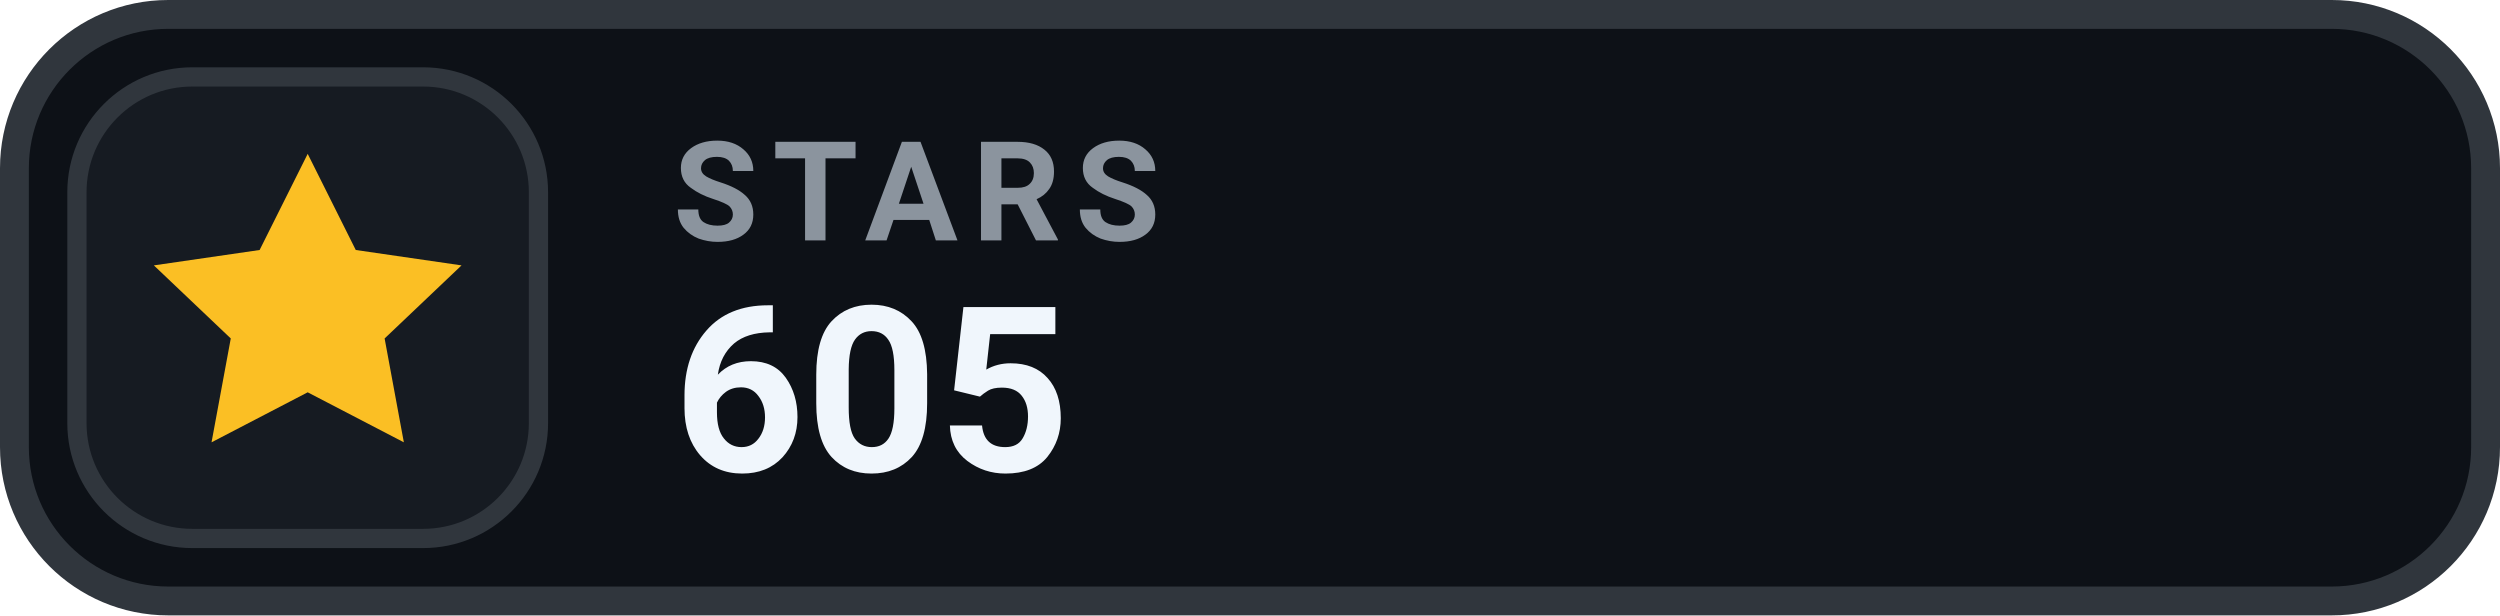
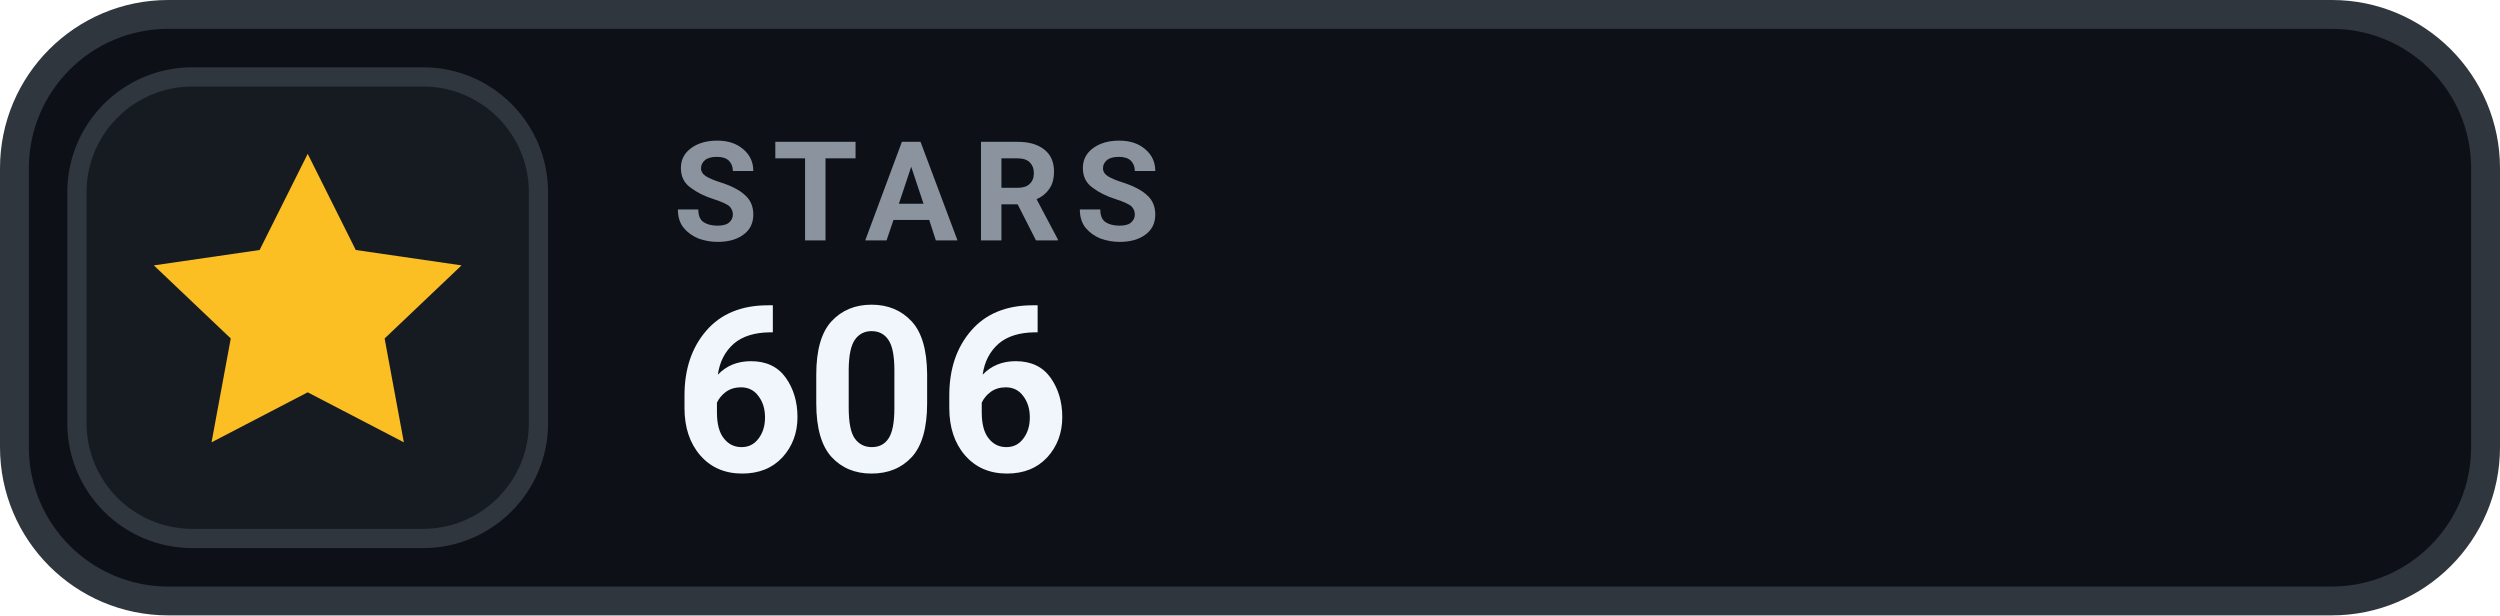
- <svg xmlns="http://www.w3.org/2000/svg" width="130" height="32" viewBox="0 0 130 32" role="img" aria-label="STARS 605">
+ <svg xmlns="http://www.w3.org/2000/svg" width="130" height="32" viewBox="0 0 130 32" role="img" aria-label="STARS 606">
  <rect x=".75" y=".75" width="128.5" height="30.5" rx="8" fill="#0D1117" stroke="#30363D" stroke-width="1.5" />
  <rect x="4" y="4" width="24" height="24" rx="6" fill="#161B22" stroke="#30363D" stroke-width="1" />
  <g transform="translate(16 16)" style="color:#FBBF24;">
    <path d="M0 -8 l2.5 5 5.5 .8 -4 3.8 1 5.4 -5 -2.6 -5 2.6 1 -5.4 -4 -3.8 5.5 -.8 Z" fill="currentColor" />
  </g>
  <text x="35" y="12.5" fill="#8B949E" font-family="-apple-system,BlinkMacSystemFont,'Segoe UI',Roboto,Helvetica,Arial,sans-serif" font-size="7.2" font-weight="700" letter-spacing=".75">STARS</text>
-   <text x="35" y="24.5" fill="#F0F6FC" font-family="-apple-system,BlinkMacSystemFont,'Segoe UI',Roboto,Helvetica,Arial,sans-serif" font-size="12" font-weight="700">605</text>
+   <text x="35" y="24.5" fill="#F0F6FC" font-family="-apple-system,BlinkMacSystemFont,'Segoe UI',Roboto,Helvetica,Arial,sans-serif" font-size="12" font-weight="700">606</text>
</svg>
